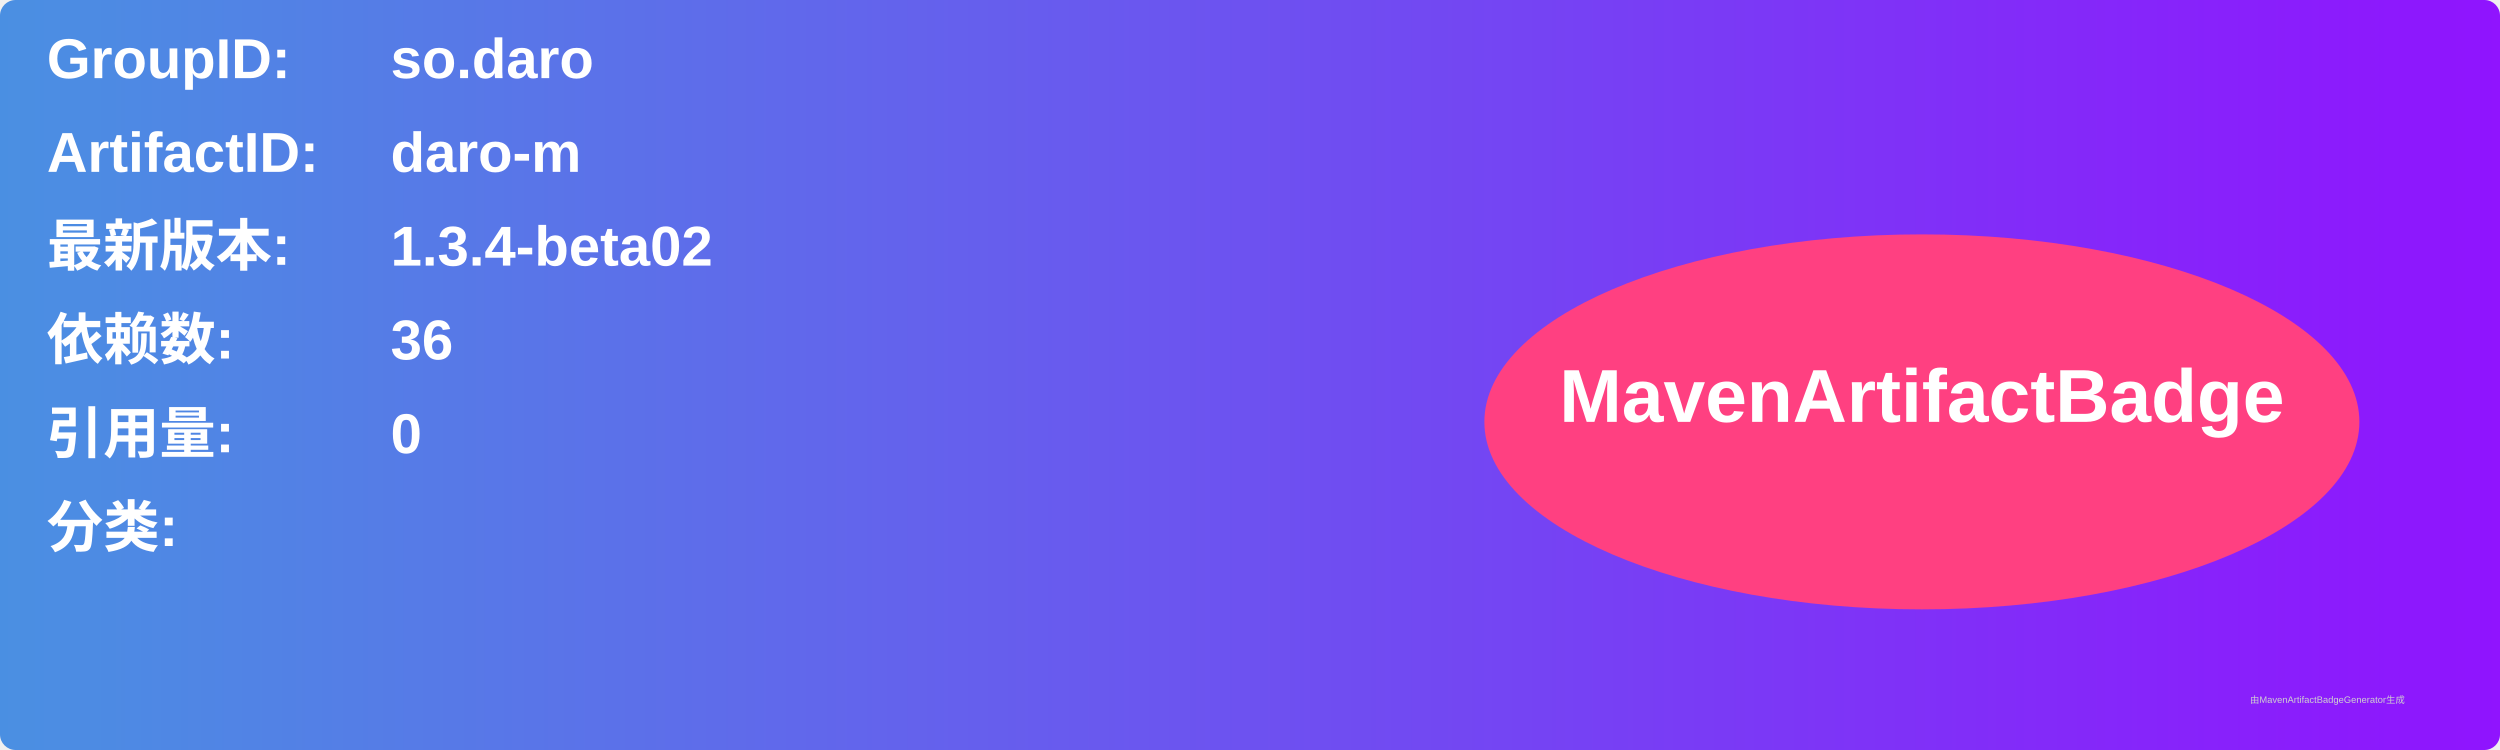
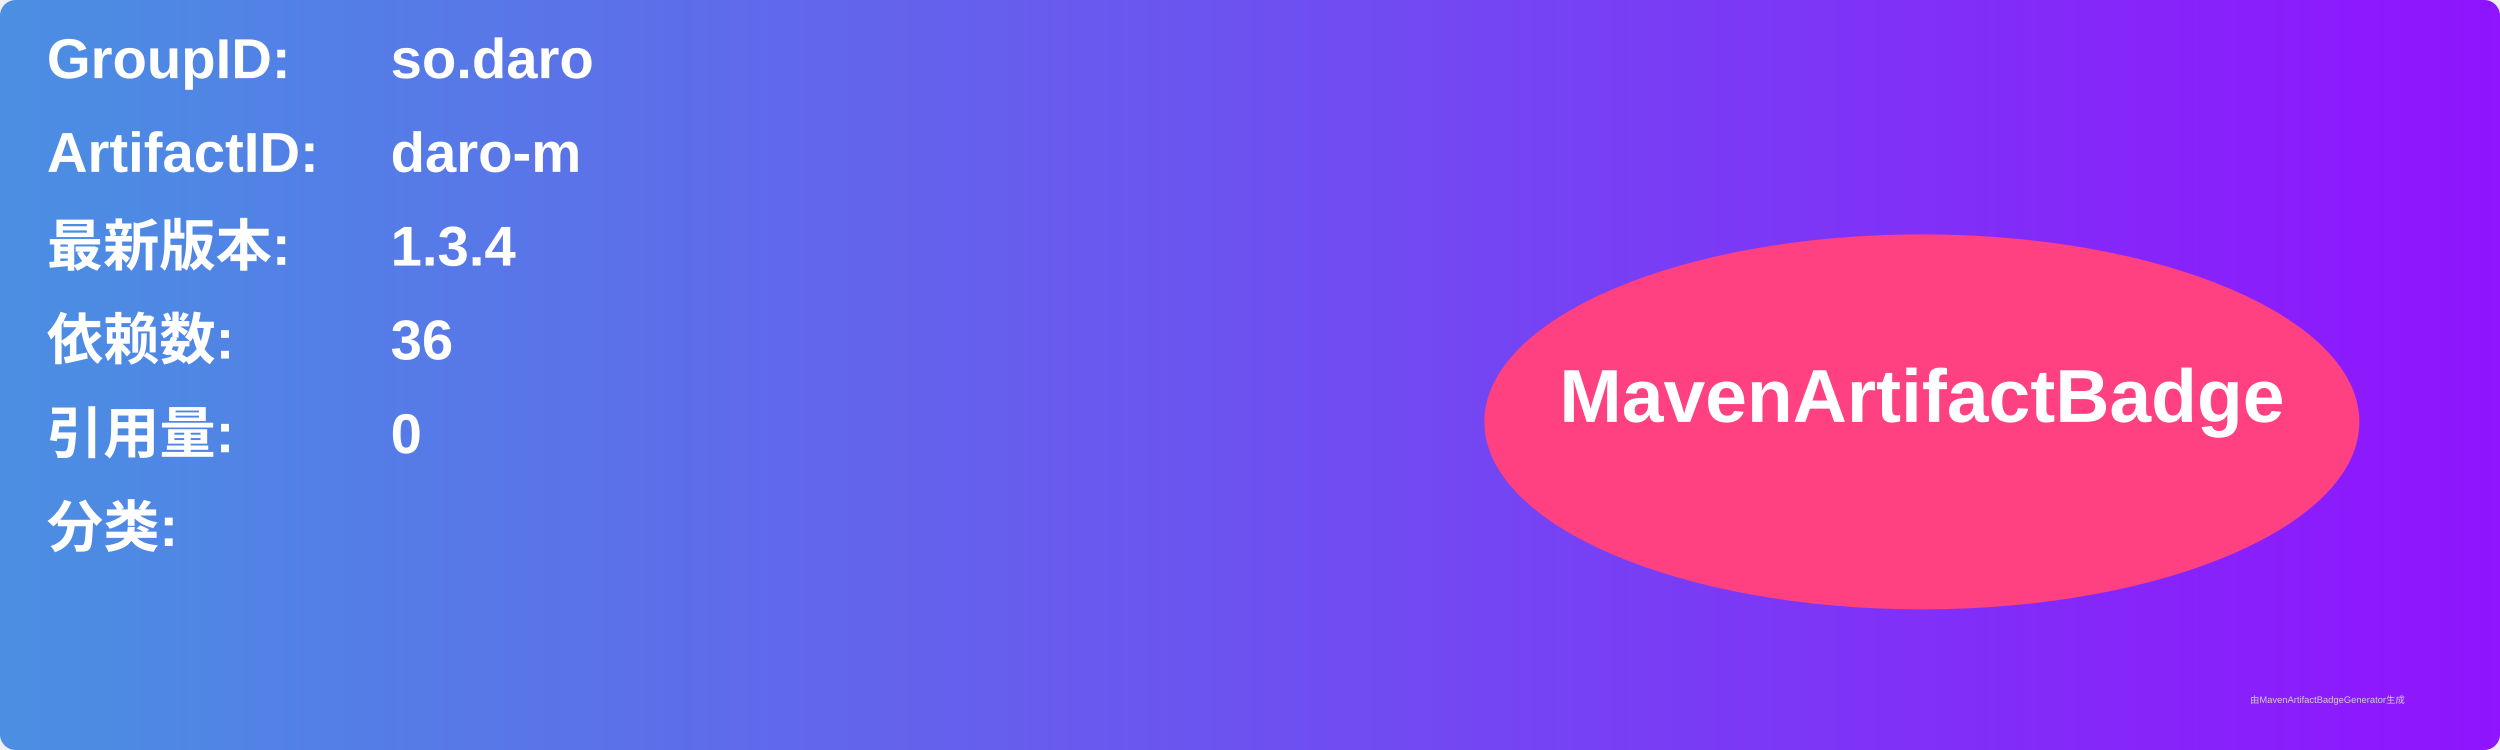
<svg xmlns="http://www.w3.org/2000/svg" width="800" height="240" viewBox="0 0 800 240">
  <linearGradient id="grad" x1="0%" y1="0%" x2="100%" y2="0%">
    <stop offset="0%" stop-color="#4a90e2" />
    <stop offset="100%" stop-color="#9013fe" />
  </linearGradient>
  <rect width="100%" height="100%" rx="5" ry="5" fill="url(#grad)" />
  <g transform="translate(15, 15)">
    <text x="0" y="10" font-family="Arial" font-size="18" fill="white" font-weight="bold" width="260">GroupID:</text>
    <text x="110" y="10" font-family="Arial" font-size="18" fill="white" font-weight="bold" width="460">so.daro</text>
    <text x="0" y="40" font-family="Arial" font-size="18" fill="white" font-weight="bold" width="260">ArtifactID:</text>
    <text x="110" y="40" font-family="Arial" font-size="18" fill="white" font-weight="bold" width="460">daro-m</text>
    <text x="0" y="70" font-family="Arial" font-size="18" fill="white" font-weight="bold">最新版本:</text>
    <text x="110" y="70" font-family="Arial" font-size="18" fill="white" font-weight="bold">
-       <tspan font-weight="bold">1.3.4-beta02</tspan>
+       <tspan font-weight="bold">1.3.4</tspan>
    </text>
    <text x="0" y="100" font-family="Arial" font-size="18" fill="white" font-weight="bold">依赖数: </text>
    <text x="110" y="100" font-family="Arial" font-size="18" fill="white">
      <tspan font-weight="bold">36</tspan>
    </text>
    <text x="0" y="130" font-family="Arial" font-size="18" fill="white" font-weight="bold">引用量: </text>
    <text x="110" y="130" font-family="Arial" font-size="18" fill="white">
      <tspan font-weight="bold">0</tspan>
    </text>
    <text x="0" y="160" font-family="Arial" font-size="18" fill="white" font-weight="bold">分类:</text>
    <text x="10" y="190" font-family="Arial" font-size="10" fill="white">
      <tspan font-weight="bold" />
    </text>
    <ellipse cx="600" cy="120" rx="140" ry="60" fill="#ff4081" />
    <text x="600" y="120" text-anchor="middle" font-family="Arial" font-size="24" fill="white" font-weight="bold">MavenArtifactBadge</text>
  </g>
  <text x="720" y="225" font-family="Arial" font-size="3" fill="#d0d0d0">由MavenArtifactBadgeGenerator生成</text>
</svg>
